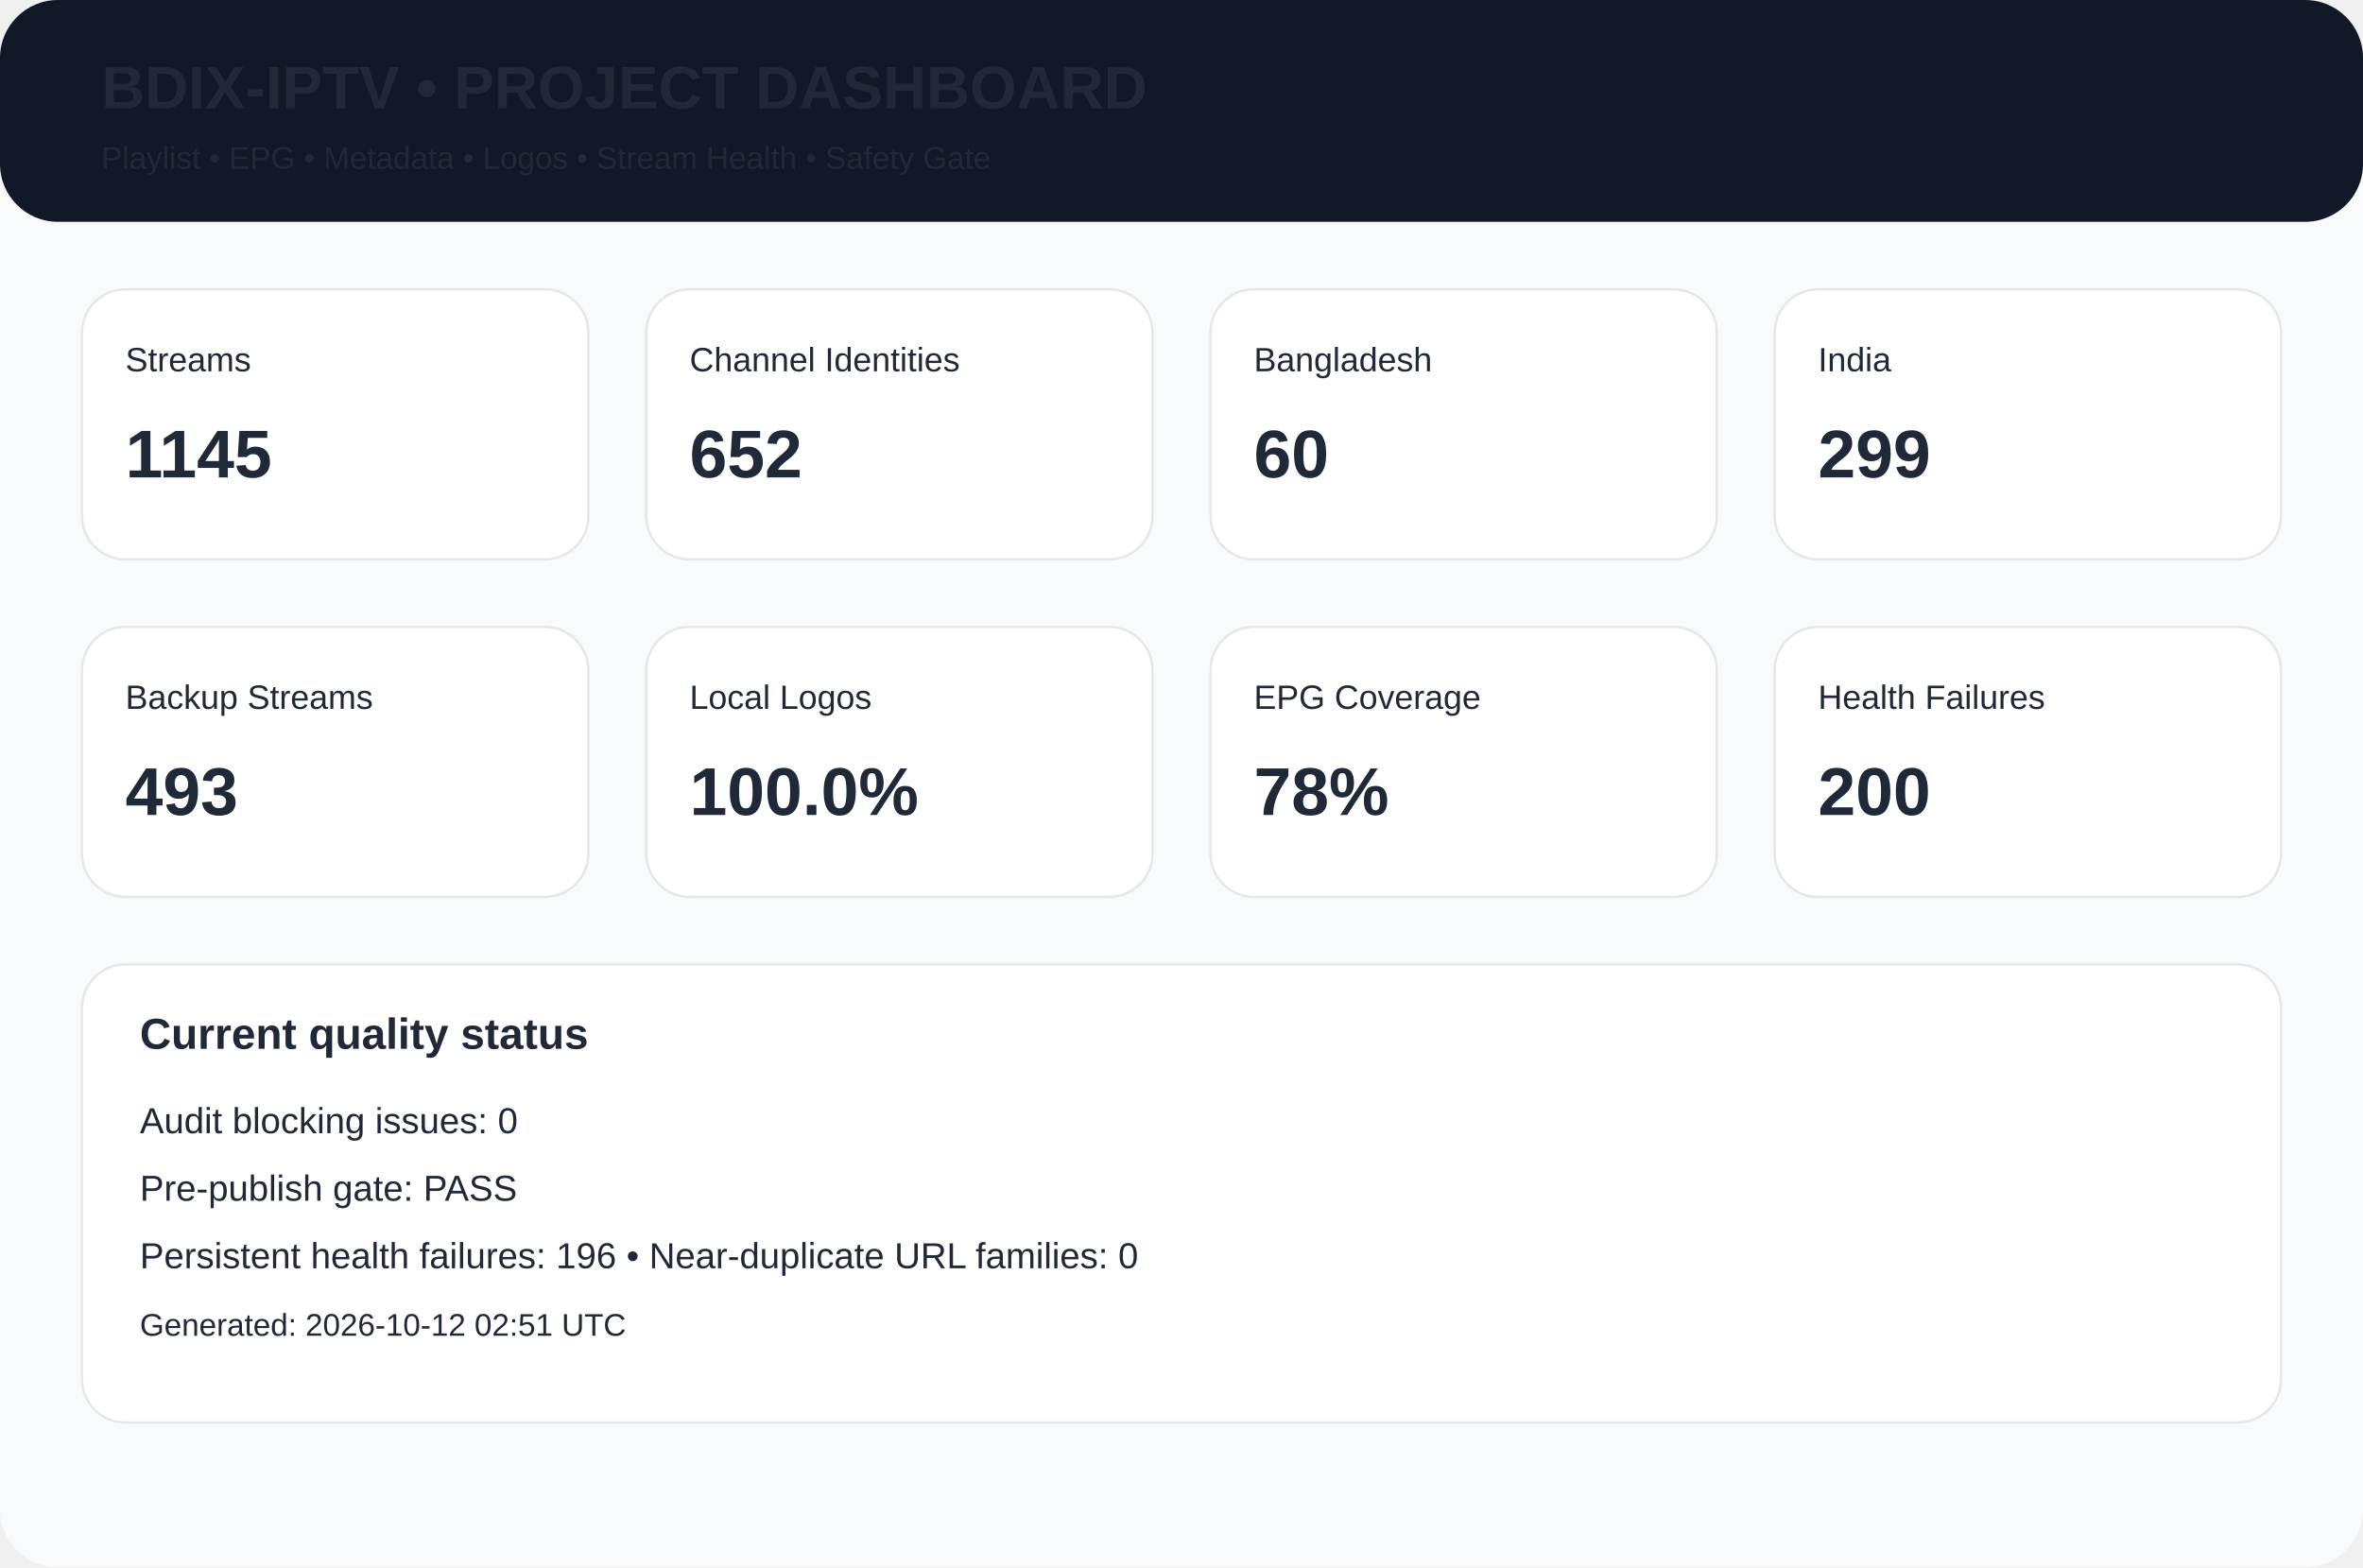
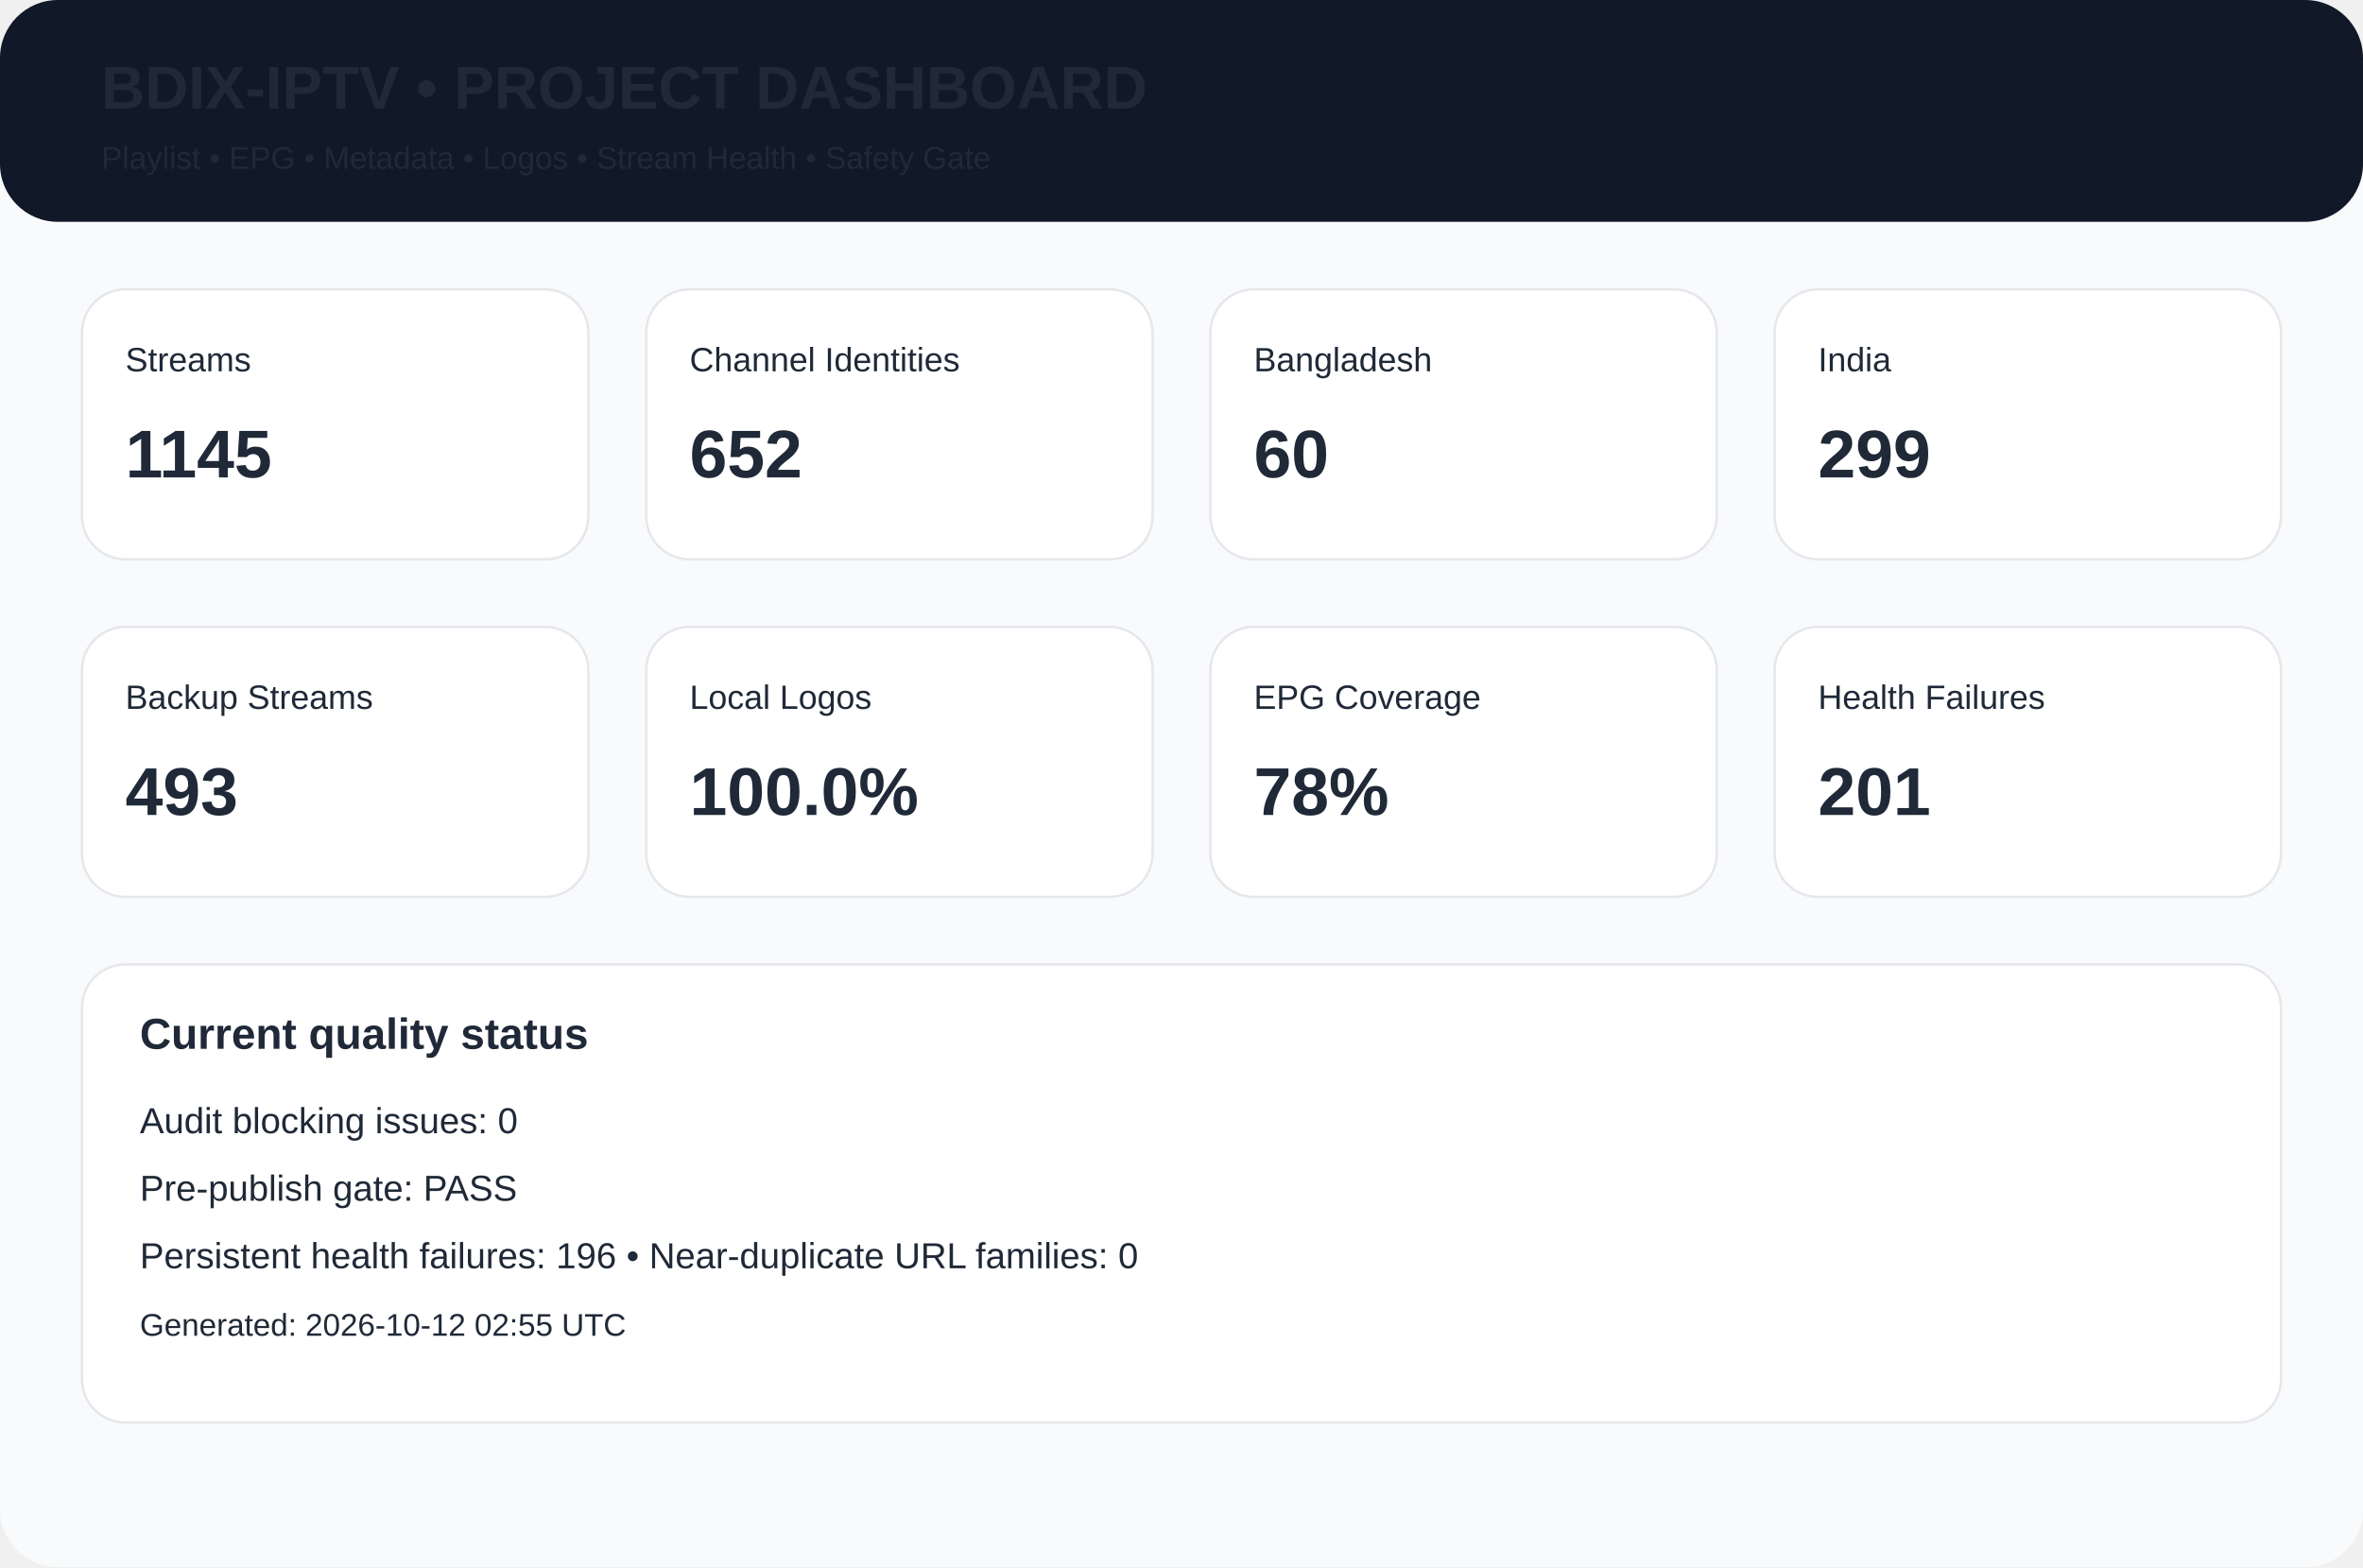
<svg xmlns="http://www.w3.org/2000/svg" width="980" height="650" viewBox="0 0 980 650">
  <rect width="980" height="650" rx="24" fill="#f8fafc" />
  <rect width="980" height="92" rx="24" fill="#111827" />
  <text x="42" y="45" font-family="Arial,Helvetica,sans-serif" font-size="25px" font-weight="700" fill="#1f2937">BDIX-IPTV • PROJECT DASHBOARD</text>
  <text x="42" y="70" font-family="Arial,Helvetica,sans-serif" font-size="13px" font-weight="400" fill="#1f2937">Playlist • EPG • Metadata • Logos • Stream Health • Safety Gate</text>
  <rect x="34" y="120" width="210" height="112" rx="18" fill="white" stroke="#e5e7eb" />
  <text x="52" y="154" font-family="Arial,Helvetica,sans-serif" font-size="14px" font-weight="400" fill="#1f2937">Streams</text>
  <text x="52" y="198" font-family="Arial,Helvetica,sans-serif" font-size="28px" font-weight="700" fill="#1f2937">1145</text>
  <rect x="268" y="120" width="210" height="112" rx="18" fill="white" stroke="#e5e7eb" />
  <text x="286" y="154" font-family="Arial,Helvetica,sans-serif" font-size="14px" font-weight="400" fill="#1f2937">Channel Identities</text>
  <text x="286" y="198" font-family="Arial,Helvetica,sans-serif" font-size="28px" font-weight="700" fill="#1f2937">652</text>
  <rect x="502" y="120" width="210" height="112" rx="18" fill="white" stroke="#e5e7eb" />
  <text x="520" y="154" font-family="Arial,Helvetica,sans-serif" font-size="14px" font-weight="400" fill="#1f2937">Bangladesh</text>
  <text x="520" y="198" font-family="Arial,Helvetica,sans-serif" font-size="28px" font-weight="700" fill="#1f2937">60</text>
  <rect x="736" y="120" width="210" height="112" rx="18" fill="white" stroke="#e5e7eb" />
  <text x="754" y="154" font-family="Arial,Helvetica,sans-serif" font-size="14px" font-weight="400" fill="#1f2937">India</text>
  <text x="754" y="198" font-family="Arial,Helvetica,sans-serif" font-size="28px" font-weight="700" fill="#1f2937">299</text>
  <rect x="34" y="260" width="210" height="112" rx="18" fill="white" stroke="#e5e7eb" />
  <text x="52" y="294" font-family="Arial,Helvetica,sans-serif" font-size="14px" font-weight="400" fill="#1f2937">Backup Streams</text>
  <text x="52" y="338" font-family="Arial,Helvetica,sans-serif" font-size="28px" font-weight="700" fill="#1f2937">493</text>
  <rect x="268" y="260" width="210" height="112" rx="18" fill="white" stroke="#e5e7eb" />
  <text x="286" y="294" font-family="Arial,Helvetica,sans-serif" font-size="14px" font-weight="400" fill="#1f2937">Local Logos</text>
  <text x="286" y="338" font-family="Arial,Helvetica,sans-serif" font-size="28px" font-weight="700" fill="#1f2937">100.0%</text>
  <rect x="502" y="260" width="210" height="112" rx="18" fill="white" stroke="#e5e7eb" />
  <text x="520" y="294" font-family="Arial,Helvetica,sans-serif" font-size="14px" font-weight="400" fill="#1f2937">EPG Coverage</text>
  <text x="520" y="338" font-family="Arial,Helvetica,sans-serif" font-size="28px" font-weight="700" fill="#1f2937">78%</text>
  <rect x="736" y="260" width="210" height="112" rx="18" fill="white" stroke="#e5e7eb" />
  <text x="754" y="294" font-family="Arial,Helvetica,sans-serif" font-size="14px" font-weight="400" fill="#1f2937">Health Failures</text>
-   <text x="754" y="338" font-family="Arial,Helvetica,sans-serif" font-size="28px" font-weight="700" fill="#1f2937">200</text>
+   <text x="754" y="338" font-family="Arial,Helvetica,sans-serif" font-size="28px" font-weight="700" fill="#1f2937">201</text>
  <rect x="34" y="400" width="912" height="190" rx="18" fill="white" stroke="#e5e7eb" />
  <text x="58" y="435" font-family="Arial,Helvetica,sans-serif" font-size="18px" font-weight="700" fill="#1f2937">Current quality status</text>
  <text x="58" y="470" font-family="Arial,Helvetica,sans-serif" font-size="15px" font-weight="400" fill="#1f2937">Audit blocking issues: 0</text>
  <text x="58" y="498" font-family="Arial,Helvetica,sans-serif" font-size="15px" font-weight="400" fill="#1f2937">Pre-publish gate: PASS</text>
  <text x="58" y="526" font-family="Arial,Helvetica,sans-serif" font-size="15px" font-weight="400" fill="#1f2937">Persistent health failures: 196 • Near-duplicate URL families: 0</text>
-   <text x="58" y="554" font-family="Arial,Helvetica,sans-serif" font-size="13px" font-weight="400" fill="#1f2937">Generated: 2026-10-12 02:51 UTC</text>
+   <text x="58" y="554" font-family="Arial,Helvetica,sans-serif" font-size="13px" font-weight="400" fill="#1f2937">Generated: 2026-10-12 02:55 UTC</text>
</svg>
